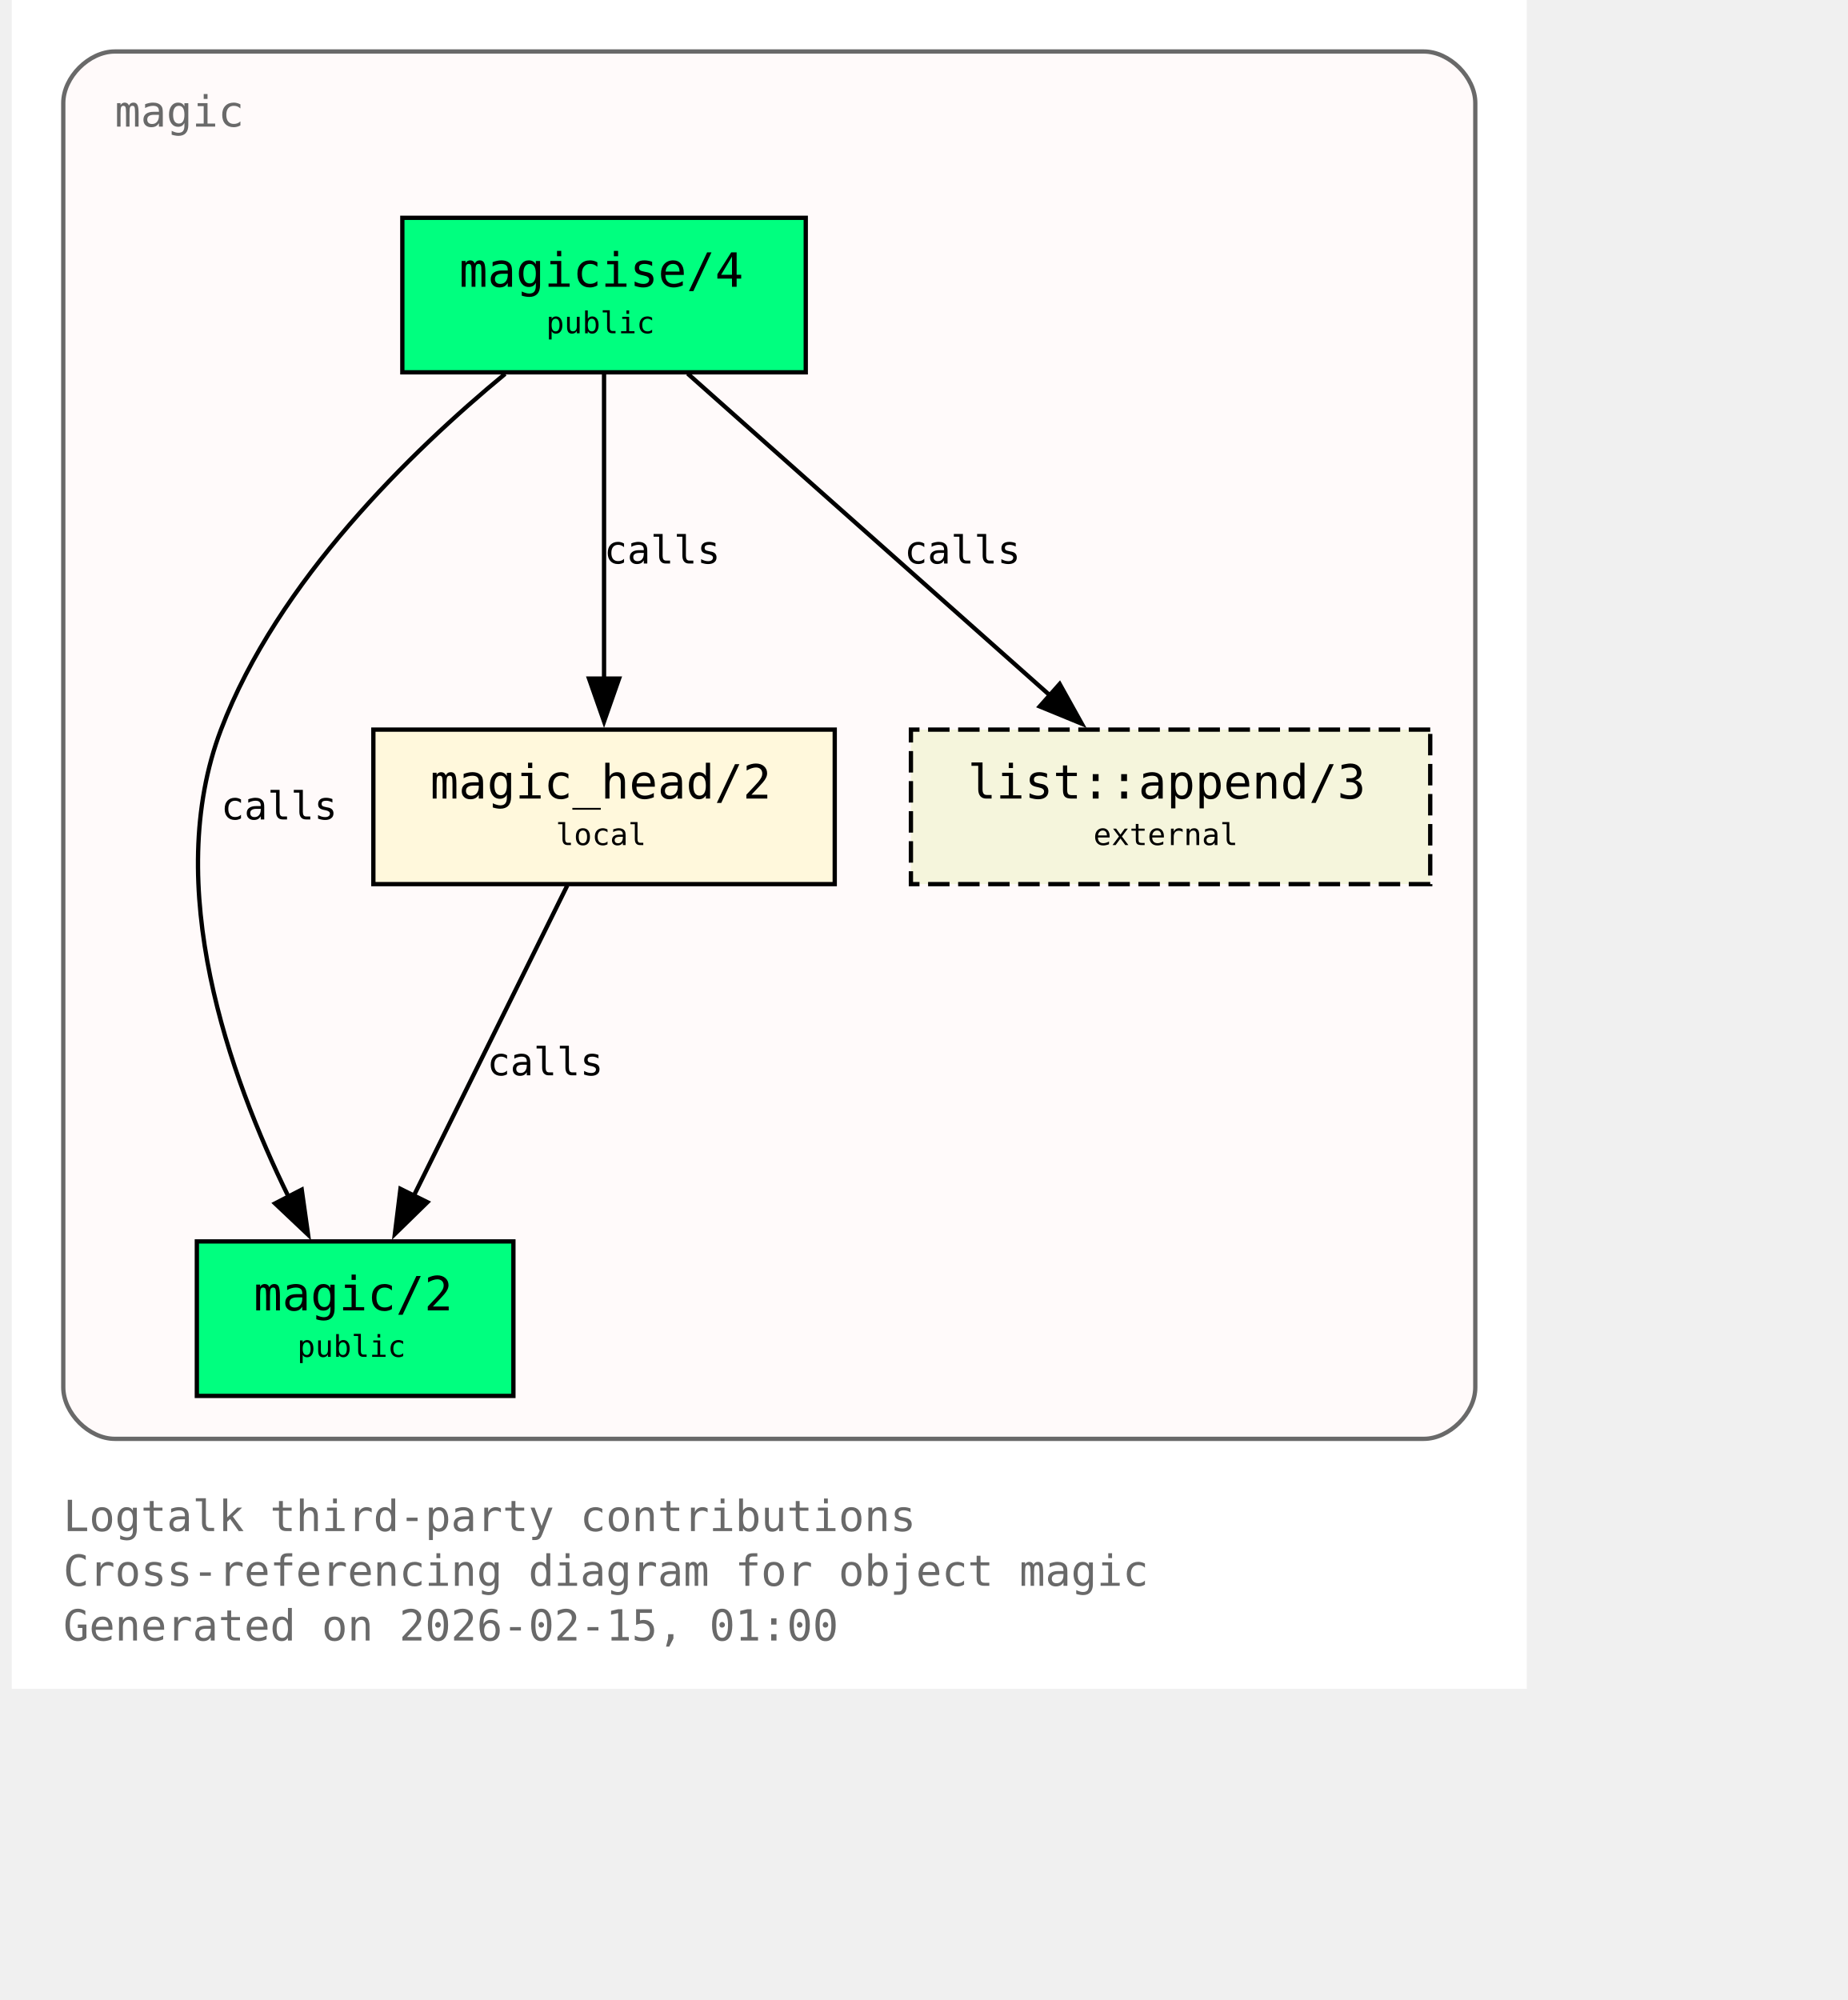
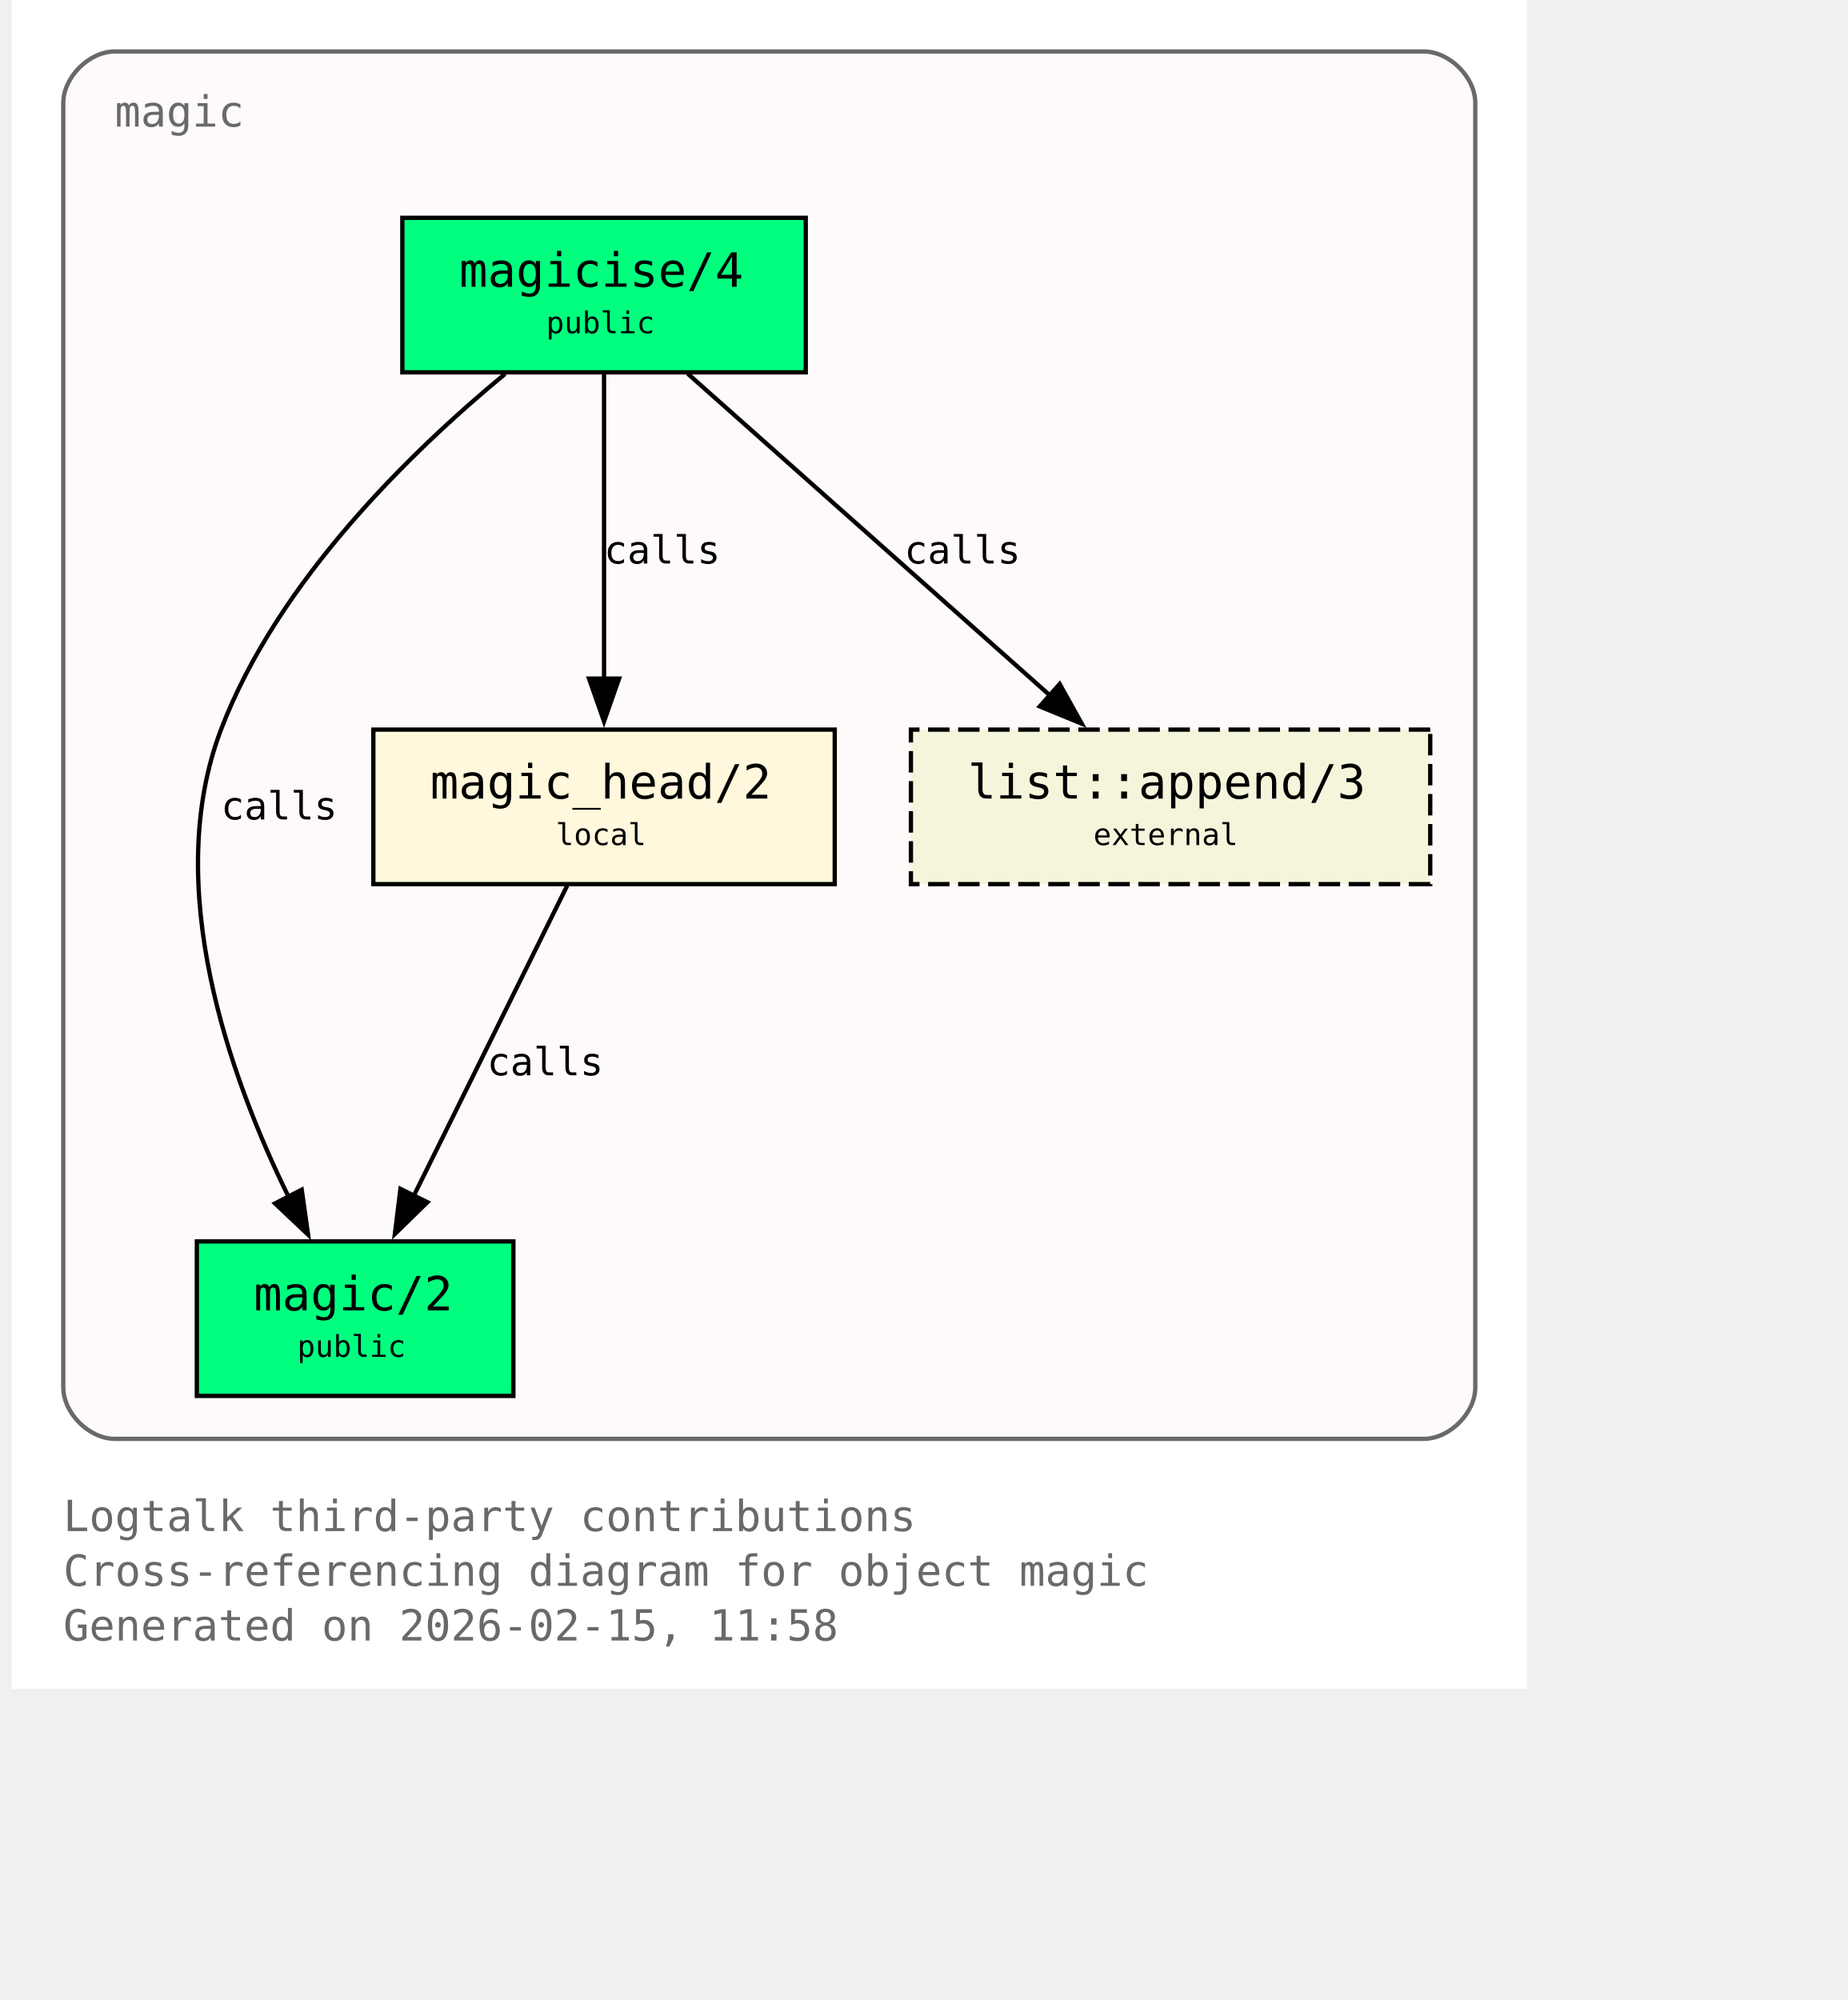
<svg xmlns="http://www.w3.org/2000/svg" xmlns:xlink="http://www.w3.org/1999/xlink" width="497pt" height="538pt" viewBox="72.00 72.00 425.00 466.00">
  <g id="graph0" class="graph" transform="scale(1 1) rotate(0) translate(76 461.5)">
    <polygon fill="white" stroke="none" points="-4,4 -4,-389.5 349,-389.5 349,4 -4,4" />
    <text xml:space="preserve" text-anchor="start" x="8" y="-32.75" font-family="Monospace" font-size="10.00" fill="dimgray">Logtalk third-party contributions</text>
    <text xml:space="preserve" text-anchor="start" x="8" y="-20" font-family="Monospace" font-size="10.00" fill="dimgray">Cross-referencing diagram for object magic</text>
-     <text xml:space="preserve" text-anchor="start" x="8" y="-7.25" font-family="Monospace" font-size="10.00" fill="dimgray">Generated on 2026-02-15, 01:00</text>
+     <text xml:space="preserve" text-anchor="start" x="8" y="-7.25" font-family="Monospace" font-size="10.00" fill="dimgray">Generated on 2026-02-15, 11:58</text>
    <g id="clust1" class="cluster">
      <g id="a_clust1">
        <a xlink:title="magic">
          <path fill="snow" stroke="dimgray" d="M20,-54.25C20,-54.25 325,-54.25 325,-54.25 331,-54.25 337,-60.25 337,-66.25 337,-66.25 337,-365.5 337,-365.5 337,-371.5 331,-377.5 325,-377.5 325,-377.5 20,-377.5 20,-377.5 14,-377.5 8,-371.5 8,-365.5 8,-365.5 8,-66.25 8,-66.25 8,-60.25 14,-54.25 20,-54.25" />
          <g id="a_clust1_0">
-             <a xlink:href="https://github.com/LogtalkDotOrg/logtalk3/tree/4a0f2f88e195183c86787be8a6b72930410ad02e/contributions/verdi_neruda/magic.lgt#L35" xlink:title="https://github.com/LogtalkDotOrg/logtalk3/tree/4a0f2f88e195183c86787be8a6b72930410ad02e/contributions/verdi_neruda/magic.lgt#L35">
+             <a xlink:href="https://github.com/LogtalkDotOrg/logtalk3/tree/68427d428564c3e58e60b15409e86a84ca4eea39/contributions/verdi_neruda/magic.lgt#L35" xlink:title="https://github.com/LogtalkDotOrg/logtalk3/tree/68427d428564c3e58e60b15409e86a84ca4eea39/contributions/verdi_neruda/magic.lgt#L35">
              <text xml:space="preserve" text-anchor="start" x="20" y="-360" font-family="Monospace" font-size="10.00" fill="dimgray">magic</text>
            </a>
          </g>
        </a>
      </g>
    </g>
    <g id="node1" class="node">
      <polygon fill="springgreen" stroke="black" points="181,-338.75 87,-338.75 87,-302.75 181,-302.75 181,-338.75" />
      <text xml:space="preserve" text-anchor="start" x="95" y="-323.45" font-family="Monospace" font-size="9.00"> </text>
      <g id="a_node1_1">
-         <a xlink:href="https://github.com/LogtalkDotOrg/logtalk3/tree/4a0f2f88e195183c86787be8a6b72930410ad02e/contributions/verdi_neruda/magic.lgt#L44" xlink:title="https://github.com/LogtalkDotOrg/logtalk3/tree/4a0f2f88e195183c86787be8a6b72930410ad02e/contributions/verdi_neruda/magic.lgt#L44">
+         <a xlink:href="https://github.com/LogtalkDotOrg/logtalk3/tree/68427d428564c3e58e60b15409e86a84ca4eea39/contributions/verdi_neruda/magic.lgt#L44" xlink:title="https://github.com/LogtalkDotOrg/logtalk3/tree/68427d428564c3e58e60b15409e86a84ca4eea39/contributions/verdi_neruda/magic.lgt#L44">
          <text xml:space="preserve" text-anchor="start" x="100.25" y="-322.68" font-family="Monospace" font-size="11.00">magicise/4</text>
        </a>
      </g>
      <text xml:space="preserve" text-anchor="start" x="167.75" y="-323.45" font-family="Monospace" font-size="9.00"> </text>
      <text xml:space="preserve" text-anchor="start" x="95" y="-311.07" font-family="Monospace" font-size="9.00"> </text>
      <text xml:space="preserve" text-anchor="start" x="120.5" y="-311.85" font-family="Monospace" font-size="7.00">public</text>
      <text xml:space="preserve" text-anchor="start" x="167.75" y="-311.07" font-family="Monospace" font-size="9.00"> </text>
    </g>
    <g id="node2" class="node">
      <polygon fill="springgreen" stroke="black" points="112.88,-100.25 39.12,-100.25 39.12,-64.25 112.88,-64.25 112.88,-100.25" />
      <text xml:space="preserve" text-anchor="start" x="47.12" y="-84.95" font-family="Monospace" font-size="9.00"> </text>
      <g id="a_node2_2">
-         <a xlink:href="https://github.com/LogtalkDotOrg/logtalk3/tree/4a0f2f88e195183c86787be8a6b72930410ad02e/contributions/verdi_neruda/magic.lgt#L51" xlink:title="https://github.com/LogtalkDotOrg/logtalk3/tree/4a0f2f88e195183c86787be8a6b72930410ad02e/contributions/verdi_neruda/magic.lgt#L51">
+         <a xlink:href="https://github.com/LogtalkDotOrg/logtalk3/tree/68427d428564c3e58e60b15409e86a84ca4eea39/contributions/verdi_neruda/magic.lgt#L51" xlink:title="https://github.com/LogtalkDotOrg/logtalk3/tree/68427d428564c3e58e60b15409e86a84ca4eea39/contributions/verdi_neruda/magic.lgt#L51">
          <text xml:space="preserve" text-anchor="start" x="52.38" y="-84.17" font-family="Monospace" font-size="11.00">magic/2</text>
        </a>
      </g>
      <text xml:space="preserve" text-anchor="start" x="99.62" y="-84.95" font-family="Monospace" font-size="9.00"> </text>
      <text xml:space="preserve" text-anchor="start" x="47.12" y="-72.58" font-family="Monospace" font-size="9.00"> </text>
      <text xml:space="preserve" text-anchor="start" x="62.5" y="-73.35" font-family="Monospace" font-size="7.00">public</text>
      <text xml:space="preserve" text-anchor="start" x="99.62" y="-72.58" font-family="Monospace" font-size="9.00"> </text>
    </g>
    <g id="edge1" class="edge">
      <g id="a_edge1">
-         <a xlink:href="https://github.com/LogtalkDotOrg/logtalk3/tree/4a0f2f88e195183c86787be8a6b72930410ad02e/contributions/verdi_neruda/magic.lgt#L58" xlink:title="calls">
+         <a xlink:href="https://github.com/LogtalkDotOrg/logtalk3/tree/68427d428564c3e58e60b15409e86a84ca4eea39/contributions/verdi_neruda/magic.lgt#L58" xlink:title="calls">
          <path fill="none" stroke="black" d="M110.95,-302.39C89.17,-284.41 57.93,-254.13 44.75,-219.5 30.88,-183.06 46.73,-138.69 60.46,-110.7" />
          <polygon fill="black" stroke="black" points="63.56,-112.31 65.04,-101.82 57.34,-109.1 63.56,-112.31" />
        </a>
      </g>
      <g id="a_edge1-label">
-         <a xlink:href="https://github.com/LogtalkDotOrg/logtalk3/tree/4a0f2f88e195183c86787be8a6b72930410ad02e/contributions/verdi_neruda/magic.lgt#L58" xlink:title="https://github.com/LogtalkDotOrg/logtalk3/tree/4a0f2f88e195183c86787be8a6b72930410ad02e/contributions/verdi_neruda/magic.lgt#L58">
+         <a xlink:href="https://github.com/LogtalkDotOrg/logtalk3/tree/68427d428564c3e58e60b15409e86a84ca4eea39/contributions/verdi_neruda/magic.lgt#L58" xlink:title="https://github.com/LogtalkDotOrg/logtalk3/tree/68427d428564c3e58e60b15409e86a84ca4eea39/contributions/verdi_neruda/magic.lgt#L58">
          <text xml:space="preserve" text-anchor="start" x="44.75" y="-198.57" font-family="Monospace" font-size="9.00">calls</text>
        </a>
      </g>
    </g>
    <g id="node3" class="node">
      <polygon fill="cornsilk" stroke="black" points="187.75,-219.5 80.25,-219.5 80.25,-183.5 187.75,-183.5 187.75,-219.5" />
      <text xml:space="preserve" text-anchor="start" x="88.25" y="-204.2" font-family="Monospace" font-size="9.00"> </text>
      <g id="a_node3_3">
-         <a xlink:href="https://github.com/LogtalkDotOrg/logtalk3/tree/4a0f2f88e195183c86787be8a6b72930410ad02e/contributions/verdi_neruda/magic.lgt#L66" xlink:title="https://github.com/LogtalkDotOrg/logtalk3/tree/4a0f2f88e195183c86787be8a6b72930410ad02e/contributions/verdi_neruda/magic.lgt#L66">
+         <a xlink:href="https://github.com/LogtalkDotOrg/logtalk3/tree/68427d428564c3e58e60b15409e86a84ca4eea39/contributions/verdi_neruda/magic.lgt#L66" xlink:title="https://github.com/LogtalkDotOrg/logtalk3/tree/68427d428564c3e58e60b15409e86a84ca4eea39/contributions/verdi_neruda/magic.lgt#L66">
          <text xml:space="preserve" text-anchor="start" x="93.5" y="-203.43" font-family="Monospace" font-size="11.00">magic_head/2</text>
        </a>
      </g>
      <text xml:space="preserve" text-anchor="start" x="174.5" y="-204.2" font-family="Monospace" font-size="9.00"> </text>
      <text xml:space="preserve" text-anchor="start" x="88.25" y="-191.82" font-family="Monospace" font-size="9.00"> </text>
      <text xml:space="preserve" text-anchor="start" x="122.75" y="-192.6" font-family="Monospace" font-size="7.00">local</text>
      <text xml:space="preserve" text-anchor="start" x="174.5" y="-191.82" font-family="Monospace" font-size="9.00"> </text>
    </g>
    <g id="edge2" class="edge">
      <g id="a_edge2">
-         <a xlink:href="https://github.com/LogtalkDotOrg/logtalk3/tree/4a0f2f88e195183c86787be8a6b72930410ad02e/contributions/verdi_neruda/magic.lgt#L60" xlink:title="calls">
+         <a xlink:href="https://github.com/LogtalkDotOrg/logtalk3/tree/68427d428564c3e58e60b15409e86a84ca4eea39/contributions/verdi_neruda/magic.lgt#L60" xlink:title="calls">
          <path fill="none" stroke="black" d="M134,-302.45C134,-283.75 134,-253.62 134,-231.33" />
          <polygon fill="black" stroke="black" points="137.5,-231.39 134,-221.39 130.5,-231.39 137.5,-231.39" />
        </a>
      </g>
      <g id="a_edge2-label">
-         <a xlink:href="https://github.com/LogtalkDotOrg/logtalk3/tree/4a0f2f88e195183c86787be8a6b72930410ad02e/contributions/verdi_neruda/magic.lgt#L60" xlink:title="https://github.com/LogtalkDotOrg/logtalk3/tree/4a0f2f88e195183c86787be8a6b72930410ad02e/contributions/verdi_neruda/magic.lgt#L60">
+         <a xlink:href="https://github.com/LogtalkDotOrg/logtalk3/tree/68427d428564c3e58e60b15409e86a84ca4eea39/contributions/verdi_neruda/magic.lgt#L60" xlink:title="https://github.com/LogtalkDotOrg/logtalk3/tree/68427d428564c3e58e60b15409e86a84ca4eea39/contributions/verdi_neruda/magic.lgt#L60">
          <text xml:space="preserve" text-anchor="start" x="134" y="-258.2" font-family="Monospace" font-size="9.00">calls</text>
        </a>
      </g>
    </g>
    <g id="node4" class="node">
      <polygon fill="beige" stroke="black" stroke-dasharray="5,2" points="326.5,-219.5 205.5,-219.5 205.5,-183.5 326.5,-183.5 326.5,-219.5" />
      <text xml:space="preserve" text-anchor="start" x="213.5" y="-204.2" font-family="Monospace" font-size="9.00"> </text>
      <g id="a_node4_4">
        <a xlink:href="https://logtalk.org/library/listp_0.html#append-3" xlink:title="https://logtalk.org/library/listp_0.html#append-3">
          <text xml:space="preserve" text-anchor="start" x="218.75" y="-203.43" font-family="Monospace" font-size="11.00">list::append/3</text>
        </a>
      </g>
      <text xml:space="preserve" text-anchor="start" x="313.25" y="-204.2" font-family="Monospace" font-size="9.00"> </text>
      <text xml:space="preserve" text-anchor="start" x="213.5" y="-191.82" font-family="Monospace" font-size="9.00"> </text>
      <text xml:space="preserve" text-anchor="start" x="248" y="-192.6" font-family="Monospace" font-size="7.00">external</text>
      <text xml:space="preserve" text-anchor="start" x="313.25" y="-191.82" font-family="Monospace" font-size="9.00"> </text>
    </g>
    <g id="edge4" class="edge">
      <g id="a_edge4">
-         <a xlink:href="https://github.com/LogtalkDotOrg/logtalk3/tree/4a0f2f88e195183c86787be8a6b72930410ad02e/contributions/verdi_neruda/magic.lgt#L60" xlink:title="calls">
+         <a xlink:href="https://github.com/LogtalkDotOrg/logtalk3/tree/68427d428564c3e58e60b15409e86a84ca4eea39/contributions/verdi_neruda/magic.lgt#L60" xlink:title="calls">
          <path fill="none" stroke="black" d="M153.48,-302.45C175.8,-282.62 212.58,-249.95 237.98,-227.39" />
          <polygon fill="black" stroke="black" points="240.16,-230.13 245.31,-220.88 235.51,-224.9 240.16,-230.13" />
        </a>
      </g>
      <g id="a_edge4-label">
-         <a xlink:href="https://github.com/LogtalkDotOrg/logtalk3/tree/4a0f2f88e195183c86787be8a6b72930410ad02e/contributions/verdi_neruda/magic.lgt#L60" xlink:title="https://github.com/LogtalkDotOrg/logtalk3/tree/4a0f2f88e195183c86787be8a6b72930410ad02e/contributions/verdi_neruda/magic.lgt#L60">
+         <a xlink:href="https://github.com/LogtalkDotOrg/logtalk3/tree/68427d428564c3e58e60b15409e86a84ca4eea39/contributions/verdi_neruda/magic.lgt#L60" xlink:title="https://github.com/LogtalkDotOrg/logtalk3/tree/68427d428564c3e58e60b15409e86a84ca4eea39/contributions/verdi_neruda/magic.lgt#L60">
          <text xml:space="preserve" text-anchor="start" x="203.96" y="-258.2" font-family="Monospace" font-size="9.00">calls</text>
        </a>
      </g>
    </g>
    <g id="edge3" class="edge">
      <g id="a_edge3">
-         <a xlink:href="https://github.com/LogtalkDotOrg/logtalk3/tree/4a0f2f88e195183c86787be8a6b72930410ad02e/contributions/verdi_neruda/magic.lgt#L69" xlink:title="calls">
+         <a xlink:href="https://github.com/LogtalkDotOrg/logtalk3/tree/68427d428564c3e58e60b15409e86a84ca4eea39/contributions/verdi_neruda/magic.lgt#L69" xlink:title="calls">
          <path fill="none" stroke="black" d="M125.44,-183.2C116.02,-164.15 100.73,-133.25 89.65,-110.85" />
          <polygon fill="black" stroke="black" points="92.84,-109.39 85.26,-101.98 86.56,-112.49 92.84,-109.39" />
        </a>
      </g>
      <g id="a_edge3-label">
-         <a xlink:href="https://github.com/LogtalkDotOrg/logtalk3/tree/4a0f2f88e195183c86787be8a6b72930410ad02e/contributions/verdi_neruda/magic.lgt#L69" xlink:title="https://github.com/LogtalkDotOrg/logtalk3/tree/4a0f2f88e195183c86787be8a6b72930410ad02e/contributions/verdi_neruda/magic.lgt#L69">
+         <a xlink:href="https://github.com/LogtalkDotOrg/logtalk3/tree/68427d428564c3e58e60b15409e86a84ca4eea39/contributions/verdi_neruda/magic.lgt#L69" xlink:title="https://github.com/LogtalkDotOrg/logtalk3/tree/68427d428564c3e58e60b15409e86a84ca4eea39/contributions/verdi_neruda/magic.lgt#L69">
          <text xml:space="preserve" text-anchor="start" x="106.74" y="-138.95" font-family="Monospace" font-size="9.00">calls</text>
        </a>
      </g>
    </g>
  </g>
</svg>
